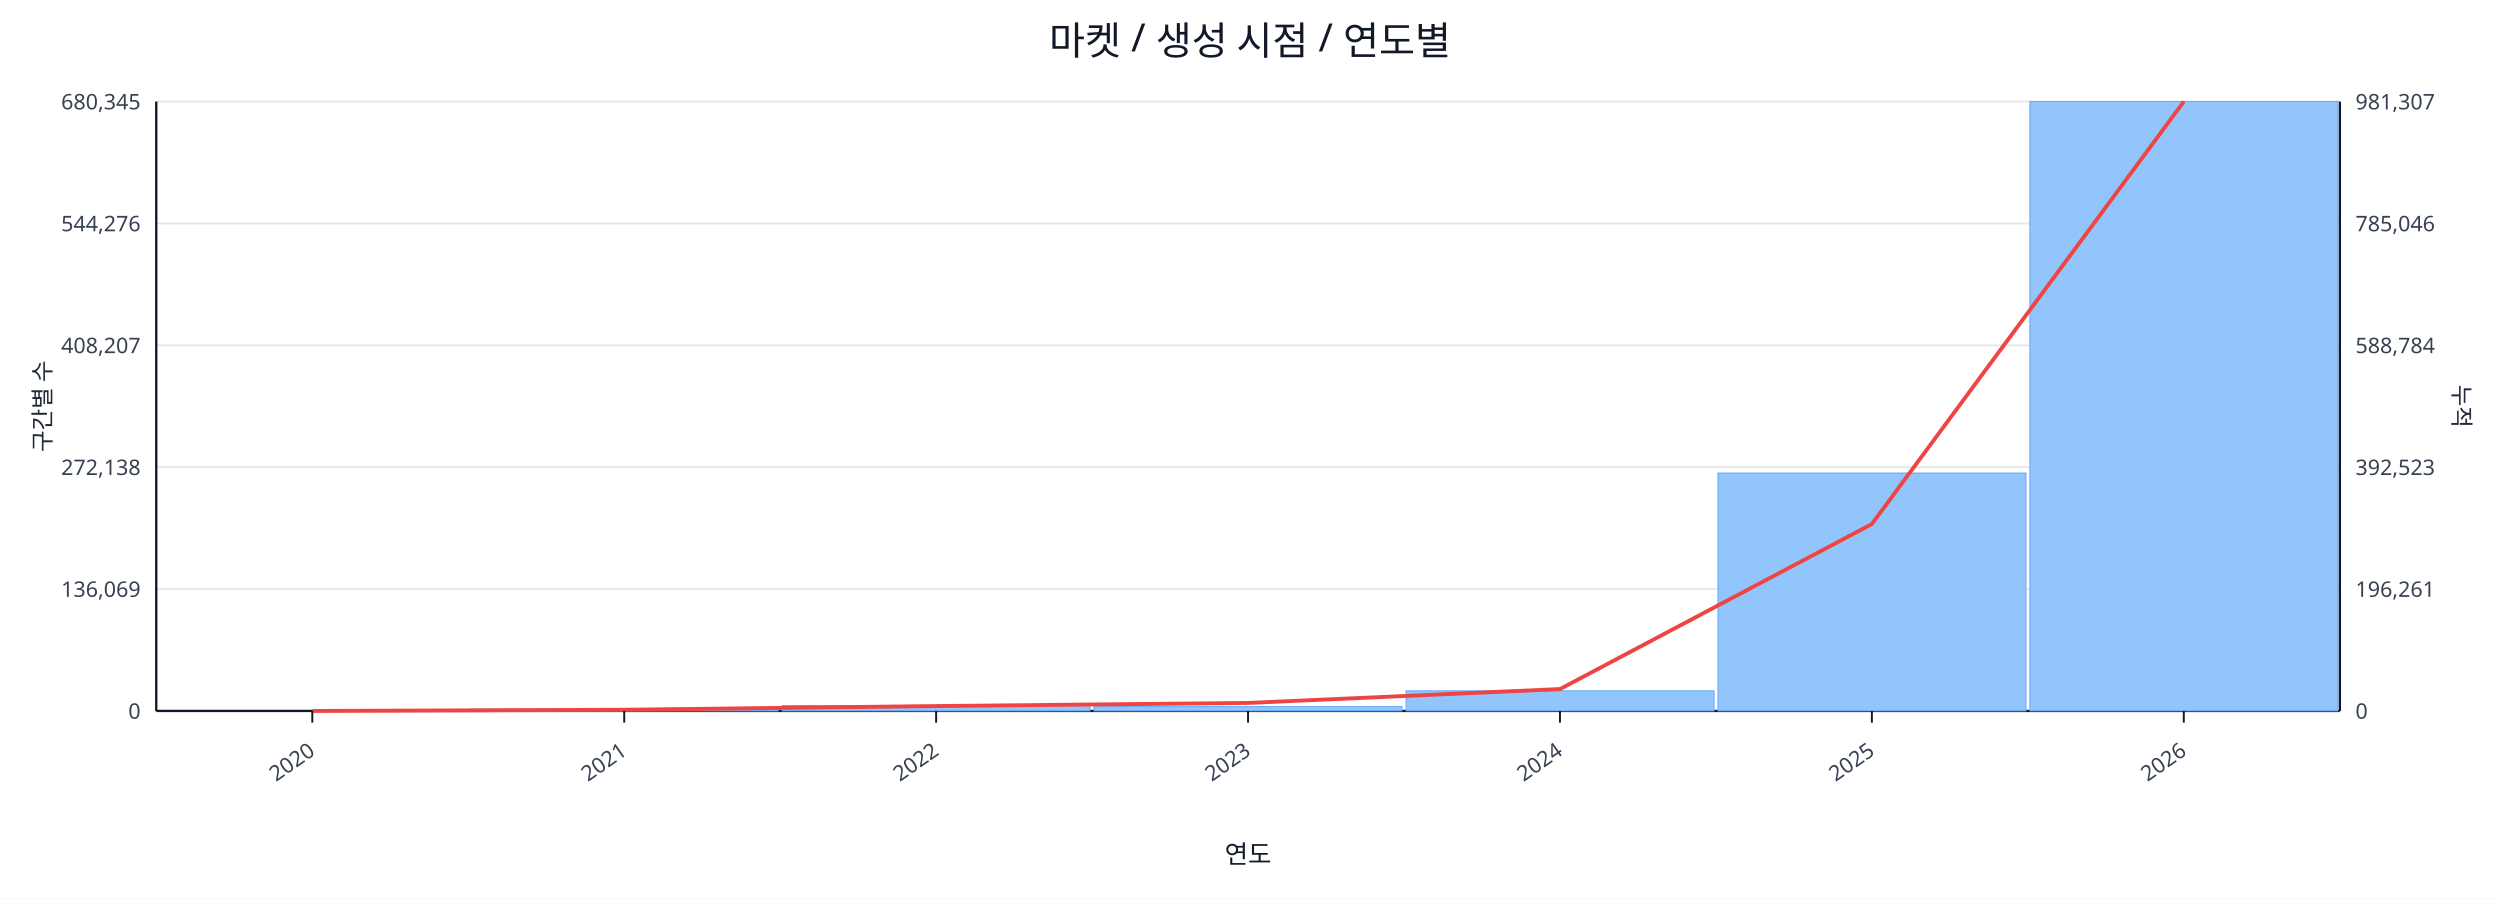
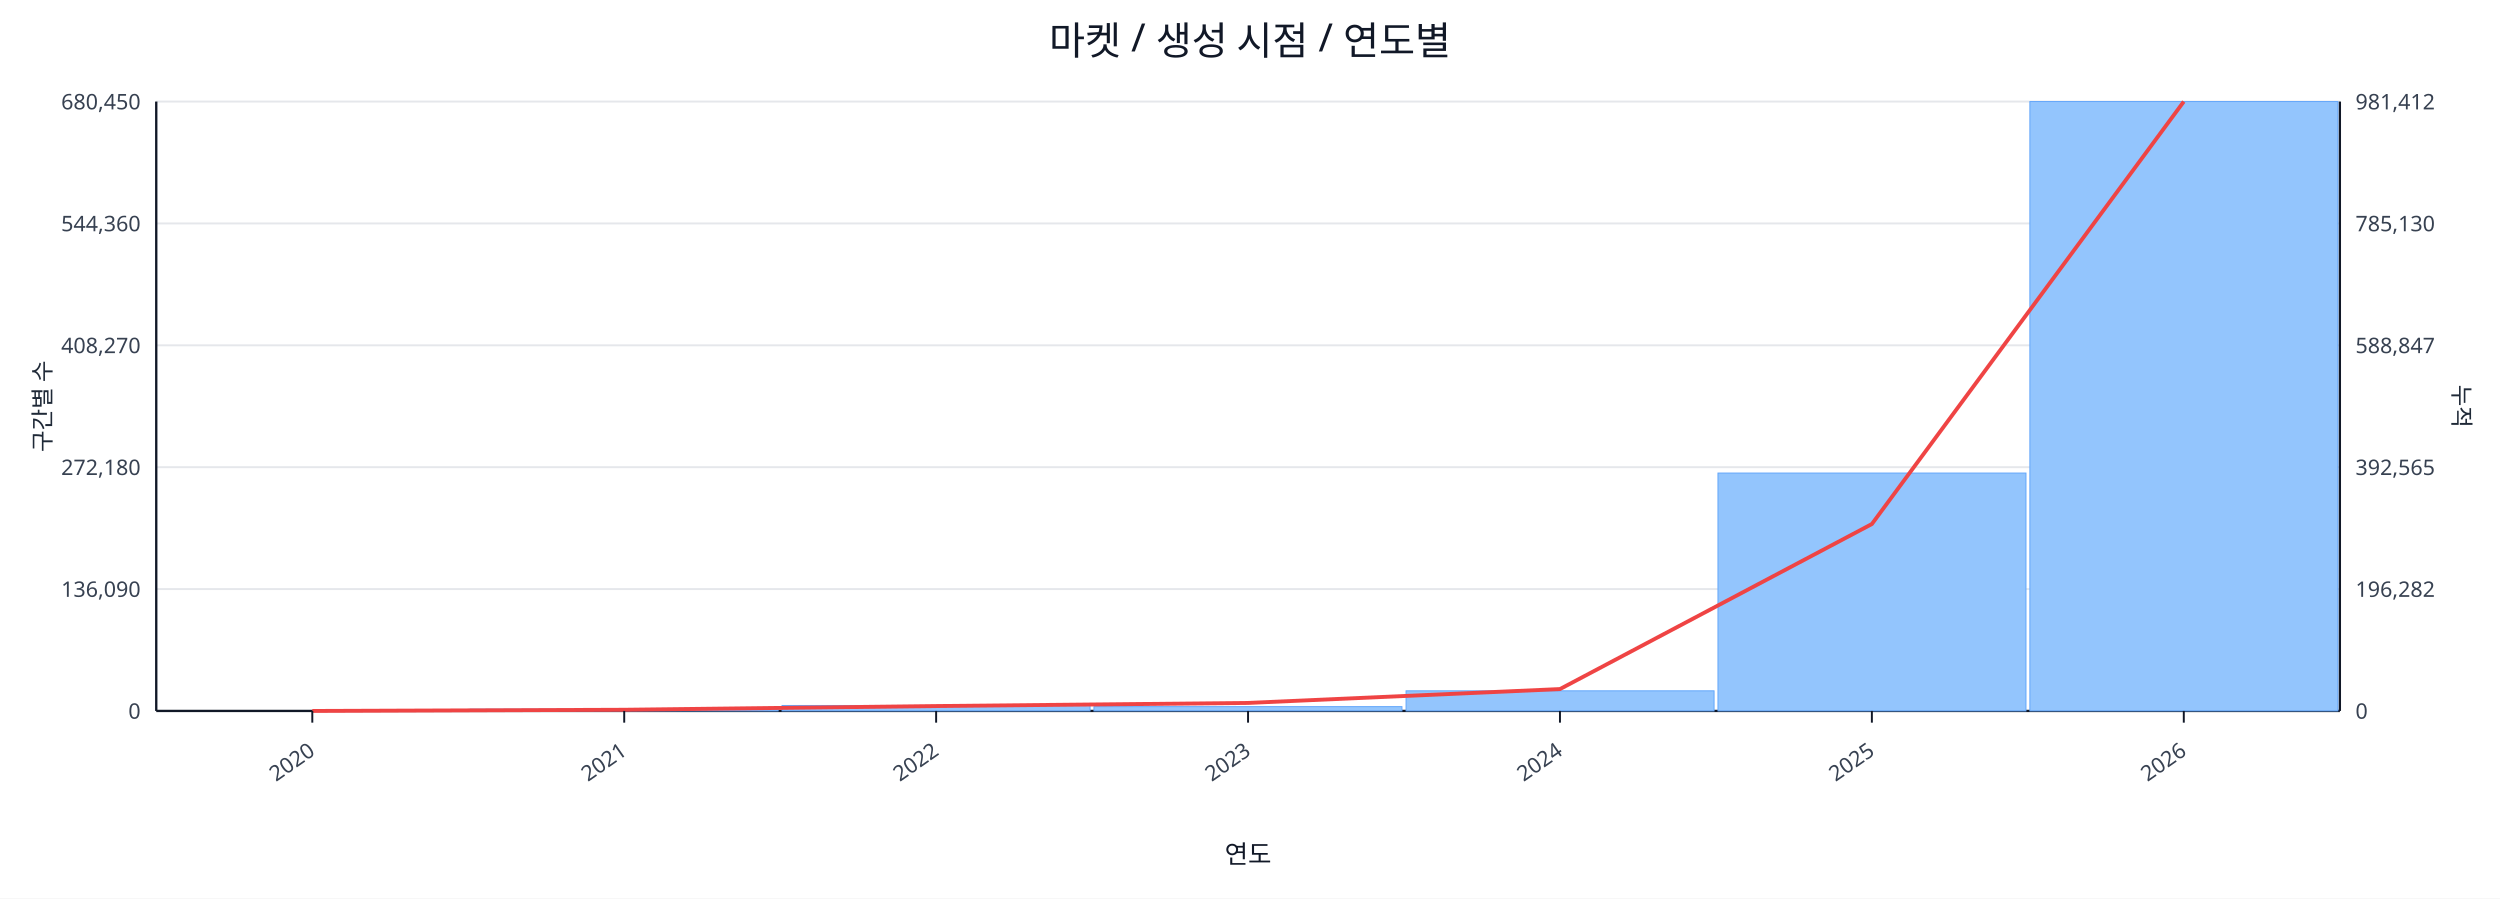
<svg xmlns="http://www.w3.org/2000/svg" width="1280" height="460" viewBox="0 0 1280 460">
  <rect x="0" y="0" width="100%" height="100%" fill="#ffffff" />
  <text x="640.0" y="28" font-size="20" text-anchor="middle" font-family="sans-serif" fill="#111827">마켓 / 생성 시점 / 연도별</text>
  <line x1="80.0" y1="52.0" x2="1198.0" y2="52.0" stroke="#e5e7eb" stroke-width="1" />
-   <text x="72.0" y="56.0" font-size="11" text-anchor="end" font-family="sans-serif" fill="#374151">680,345</text>
-   <text x="1206.0" y="56.0" font-size="11" text-anchor="start" font-family="sans-serif" fill="#374151">981,307</text>
+   <text x="72.0" y="56.0" font-size="11" text-anchor="end" font-family="sans-serif" fill="#374151">680,450</text>
+   <text x="1206.0" y="56.0" font-size="11" text-anchor="start" font-family="sans-serif" fill="#374151">981,412</text>
  <line x1="80.0" y1="114.4" x2="1198.0" y2="114.4" stroke="#e5e7eb" stroke-width="1" />
-   <text x="72.0" y="118.4" font-size="11" text-anchor="end" font-family="sans-serif" fill="#374151">544,276</text>
-   <text x="1206.0" y="118.4" font-size="11" text-anchor="start" font-family="sans-serif" fill="#374151">785,046</text>
+   <text x="72.0" y="118.4" font-size="11" text-anchor="end" font-family="sans-serif" fill="#374151">544,360</text>
+   <text x="1206.0" y="118.4" font-size="11" text-anchor="start" font-family="sans-serif" fill="#374151">785,130</text>
  <line x1="80.0" y1="176.8" x2="1198.0" y2="176.8" stroke="#e5e7eb" stroke-width="1" />
-   <text x="72.0" y="180.8" font-size="11" text-anchor="end" font-family="sans-serif" fill="#374151">408,207</text>
-   <text x="1206.0" y="180.8" font-size="11" text-anchor="start" font-family="sans-serif" fill="#374151">588,784</text>
+   <text x="72.0" y="180.8" font-size="11" text-anchor="end" font-family="sans-serif" fill="#374151">408,270</text>
+   <text x="1206.0" y="180.8" font-size="11" text-anchor="start" font-family="sans-serif" fill="#374151">588,847</text>
  <line x1="80.0" y1="239.2" x2="1198.0" y2="239.2" stroke="#e5e7eb" stroke-width="1" />
-   <text x="72.0" y="243.2" font-size="11" text-anchor="end" font-family="sans-serif" fill="#374151">272,138</text>
-   <text x="1206.0" y="243.2" font-size="11" text-anchor="start" font-family="sans-serif" fill="#374151">392,523</text>
+   <text x="72.0" y="243.2" font-size="11" text-anchor="end" font-family="sans-serif" fill="#374151">272,180</text>
+   <text x="1206.0" y="243.2" font-size="11" text-anchor="start" font-family="sans-serif" fill="#374151">392,565</text>
  <line x1="80.0" y1="301.6" x2="1198.0" y2="301.6" stroke="#e5e7eb" stroke-width="1" />
-   <text x="72.0" y="305.6" font-size="11" text-anchor="end" font-family="sans-serif" fill="#374151">136,069</text>
-   <text x="1206.0" y="305.6" font-size="11" text-anchor="start" font-family="sans-serif" fill="#374151">196,261</text>
+   <text x="72.0" y="305.6" font-size="11" text-anchor="end" font-family="sans-serif" fill="#374151">136,090</text>
+   <text x="1206.0" y="305.6" font-size="11" text-anchor="start" font-family="sans-serif" fill="#374151">196,282</text>
  <line x1="80.0" y1="364.0" x2="1198.0" y2="364.0" stroke="#e5e7eb" stroke-width="1" />
  <text x="72.0" y="368.0" font-size="11" text-anchor="end" font-family="sans-serif" fill="#374151">0</text>
  <text x="1206.0" y="368.0" font-size="11" text-anchor="start" font-family="sans-serif" fill="#374151">0</text>
  <line x1="80.0" y1="364.0" x2="1198.0" y2="364.0" stroke="#111827" stroke-width="1.2" />
  <line x1="80.0" y1="52.0" x2="80.0" y2="364.0" stroke="#111827" stroke-width="1.2" />
  <line x1="1198.0" y1="52.0" x2="1198.0" y2="364.0" stroke="#111827" stroke-width="1.2" />
  <rect x="81.0" y="364.0" width="157.7" height="0.0" fill="#93c5fd" stroke="#60a5fa" stroke-width="0.5" />
  <rect x="240.7" y="363.1" width="157.7" height="0.9" fill="#93c5fd" stroke="#60a5fa" stroke-width="0.5" />
  <rect x="400.4" y="361.2" width="157.7" height="2.8" fill="#93c5fd" stroke="#60a5fa" stroke-width="0.5" />
  <rect x="560.1" y="361.8" width="157.7" height="2.2" fill="#93c5fd" stroke="#60a5fa" stroke-width="0.5" />
  <rect x="719.9" y="353.7" width="157.7" height="10.3" fill="#93c5fd" stroke="#60a5fa" stroke-width="0.5" />
  <rect x="879.6" y="242.2" width="157.7" height="121.8" fill="#93c5fd" stroke="#60a5fa" stroke-width="0.5" />
  <rect x="1039.3" y="52.0" width="157.7" height="312.0" fill="#93c5fd" stroke="#60a5fa" stroke-width="0.5" />
  <polyline fill="none" stroke="#ef4444" stroke-width="2" points="159.9,364.0 319.6,363.4 479.3,361.5 639.0,359.9 798.7,352.8 958.4,268.3 1118.1,52.0" />
  <line x1="159.9" y1="364.0" x2="159.9" y2="370.0" stroke="#111827" stroke-width="1" />
  <text x="161.9" y="386.0" font-size="11" text-anchor="end" transform="rotate(-35 161.9 386.0)" font-family="sans-serif" fill="#374151">2020</text>
  <line x1="319.6" y1="364.0" x2="319.6" y2="370.0" stroke="#111827" stroke-width="1" />
  <text x="321.6" y="386.0" font-size="11" text-anchor="end" transform="rotate(-35 321.6 386.0)" font-family="sans-serif" fill="#374151">2021</text>
  <line x1="479.3" y1="364.0" x2="479.3" y2="370.0" stroke="#111827" stroke-width="1" />
  <text x="481.3" y="386.0" font-size="11" text-anchor="end" transform="rotate(-35 481.3 386.0)" font-family="sans-serif" fill="#374151">2022</text>
  <line x1="639.0" y1="364.0" x2="639.0" y2="370.0" stroke="#111827" stroke-width="1" />
  <text x="641.0" y="386.0" font-size="11" text-anchor="end" transform="rotate(-35 641.0 386.0)" font-family="sans-serif" fill="#374151">2023</text>
  <line x1="798.7" y1="364.0" x2="798.7" y2="370.0" stroke="#111827" stroke-width="1" />
  <text x="800.7" y="386.0" font-size="11" text-anchor="end" transform="rotate(-35 800.7 386.0)" font-family="sans-serif" fill="#374151">2024</text>
  <line x1="958.4" y1="364.0" x2="958.4" y2="370.0" stroke="#111827" stroke-width="1" />
  <text x="960.4" y="386.0" font-size="11" text-anchor="end" transform="rotate(-35 960.4 386.0)" font-family="sans-serif" fill="#374151">2025</text>
  <line x1="1118.1" y1="364.0" x2="1118.1" y2="370.0" stroke="#111827" stroke-width="1" />
  <text x="1120.1" y="386.0" font-size="11" text-anchor="end" transform="rotate(-35 1120.1 386.0)" font-family="sans-serif" fill="#374151">2026</text>
  <text x="26" y="208.0" font-size="12" transform="rotate(-90 26 208.0)" text-anchor="middle" font-family="sans-serif" fill="#1f2937">구간별 수</text>
  <text x="1256.0" y="208.0" font-size="12" transform="rotate(90 1256.0 208.0)" text-anchor="middle" font-family="sans-serif" fill="#1f2937">누적</text>
  <text x="639.0" y="442.0" font-size="13" text-anchor="middle" font-family="sans-serif" fill="#111827">연도</text>
</svg>
